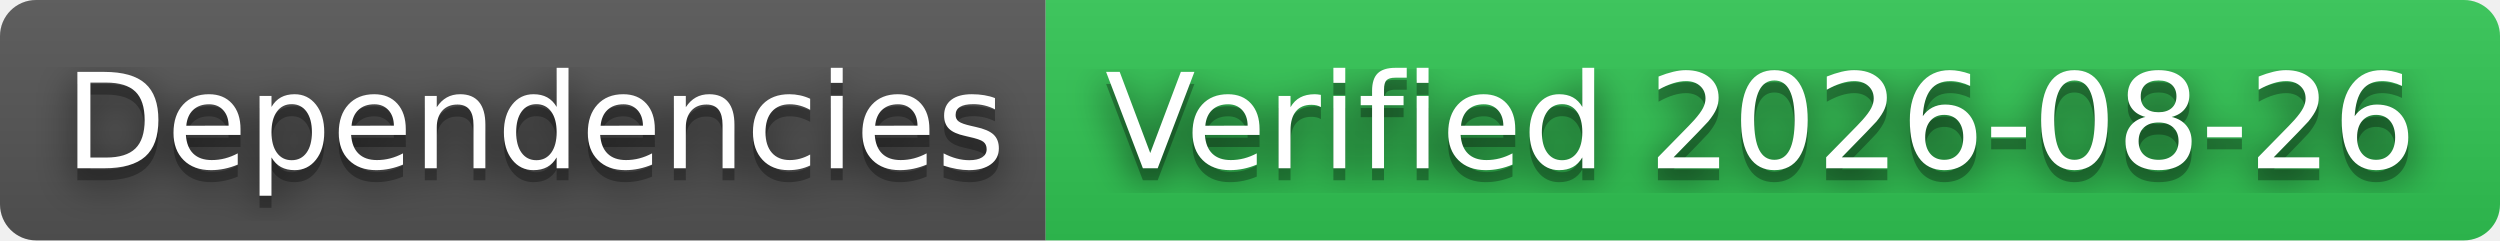
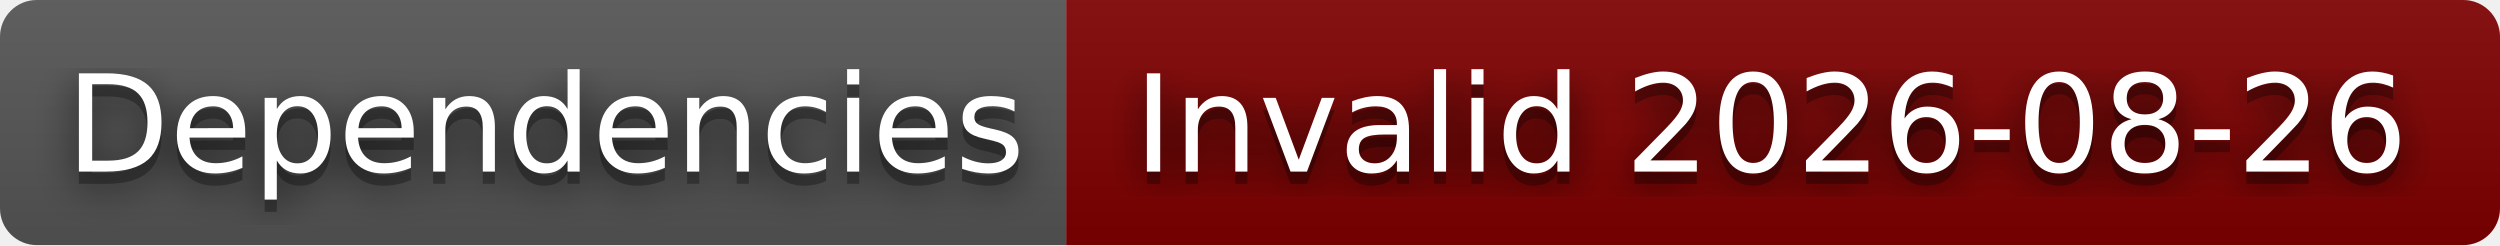
- <svg xmlns="http://www.w3.org/2000/svg" width="208" height="20" role="img" aria-label="Dependencies: Verified 2026-08-26">
+ <svg xmlns="http://www.w3.org/2000/svg" width="204" height="20" role="img" aria-label="Dependencies: Invalid 2026-08-26">
  <filter id="blur">
    <feGaussianBlur stdDeviation="16" />
  </filter>
  <linearGradient id="s" x2="0" y2="100%">
    <stop offset="0" stop-color="#bbb" stop-opacity=".1" />
    <stop offset="1" stop-opacity=".1" />
  </linearGradient>
  <clipPath id="r">
-     <rect width="208" height="20" rx="3" />
+     <rect width="204" height="20" rx="3" />
  </clipPath>
  <g clip-path="url(#r)">
    <rect width="87" height="20" fill="#555" />
-     <rect x="87" width="121" height="20" fill="#31c653" />
-     <rect width="208" height="20" fill="url(#s)" />
+     <rect x="87" width="117" height="20" fill="#800000" />
+     <rect width="204" height="20" fill="url(#s)" />
  </g>
  <g fill="#fff" text-anchor="middle" font-family="Verdana,Geneva,DejaVu Sans,sans-serif" text-rendering="geometricPrecision" font-size="110">
    <g transform="scale(.1)">
      <g aria-hidden="true" fill="#010101">
        <text x="445" y="150" fill-opacity=".8" filter="url(#blur)" textLength="770">Dependencies</text>
        <text x="445" y="150" fill-opacity=".3" textLength="770">Dependencies</text>
      </g>
      <text x="445" y="140" textLength="770">Dependencies</text>
    </g>
    <g transform="scale(.1)">
      <g aria-hidden="true" fill="#010101">
-         <text x="1465" y="150" fill-opacity=".8" filter="url(#blur)" textLength="1110">Verified 2026-08-26</text>
-         <text x="1465" y="150" fill-opacity=".3" textLength="1110">Verified 2026-08-26</text>
+         <text x="1445" y="150" fill-opacity=".8" filter="url(#blur)" textLength="1070">Invalid 2026-08-26</text>
+         <text x="1445" y="150" fill-opacity=".3" textLength="1070">Invalid 2026-08-26</text>
      </g>
-       <text x="1465" y="140" textLength="1110">Verified 2026-08-26</text>
+       <text x="1445" y="140" textLength="1070">Invalid 2026-08-26</text>
    </g>
  </g>
</svg>
